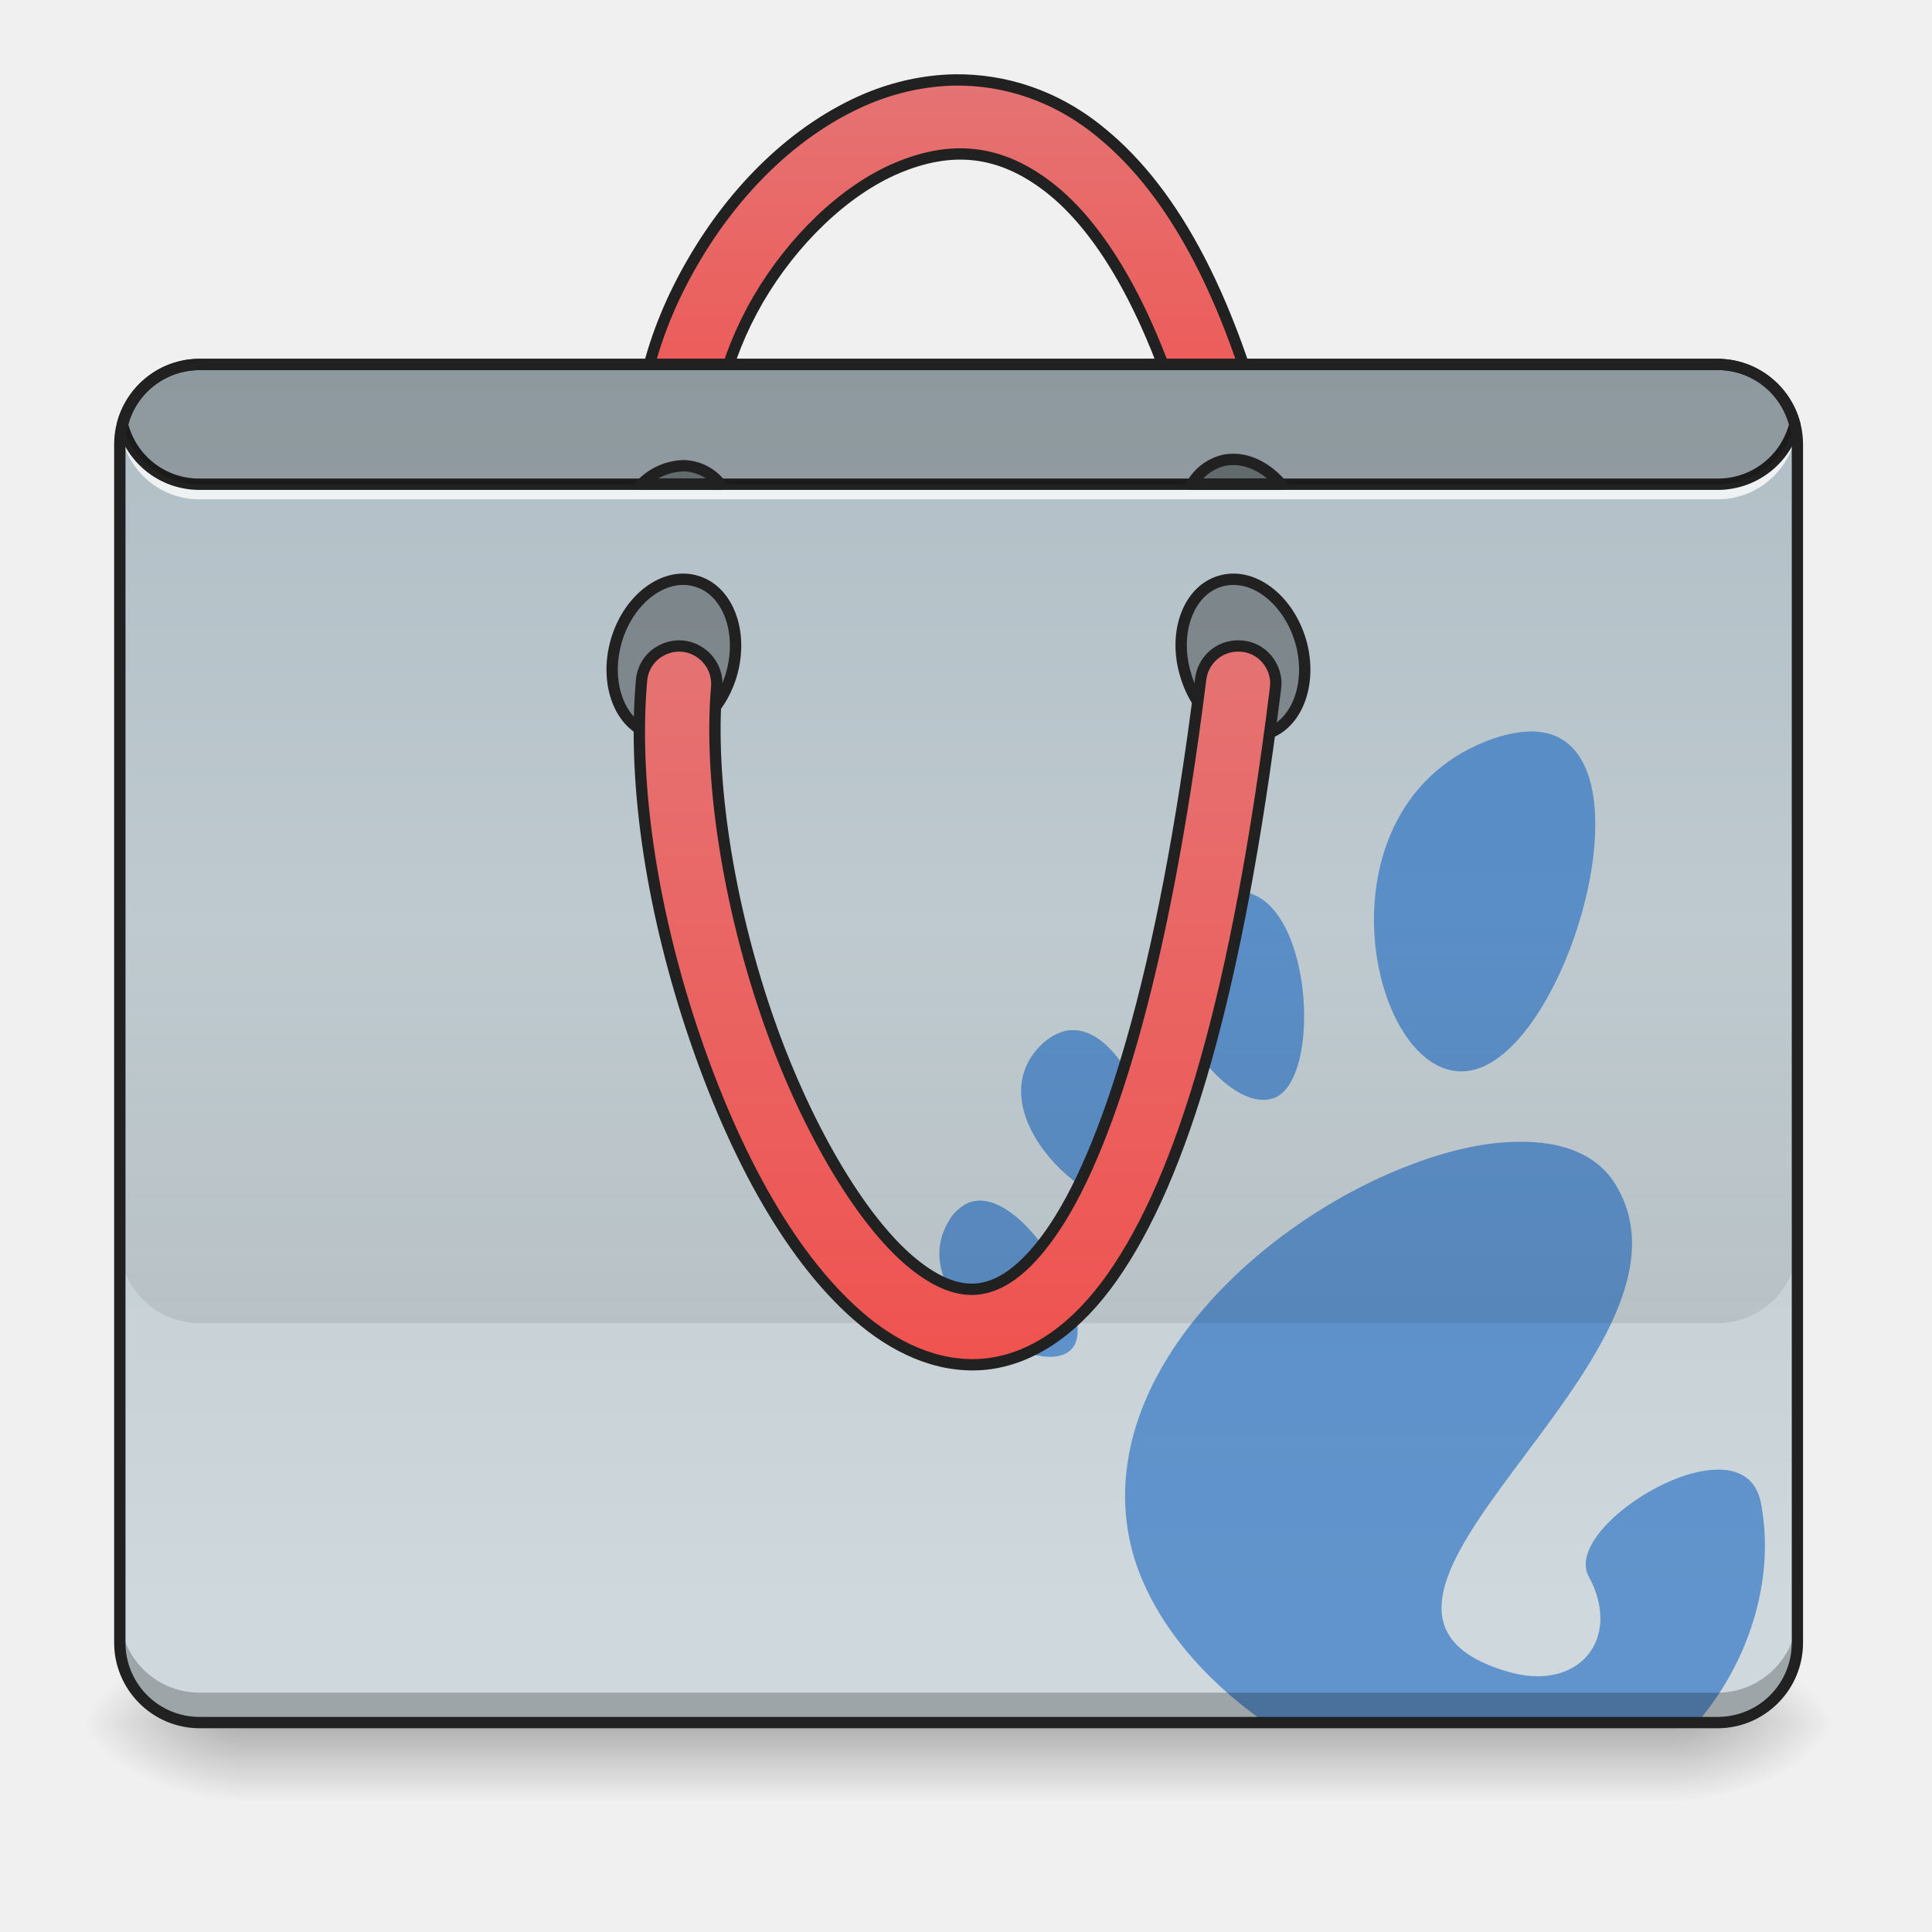
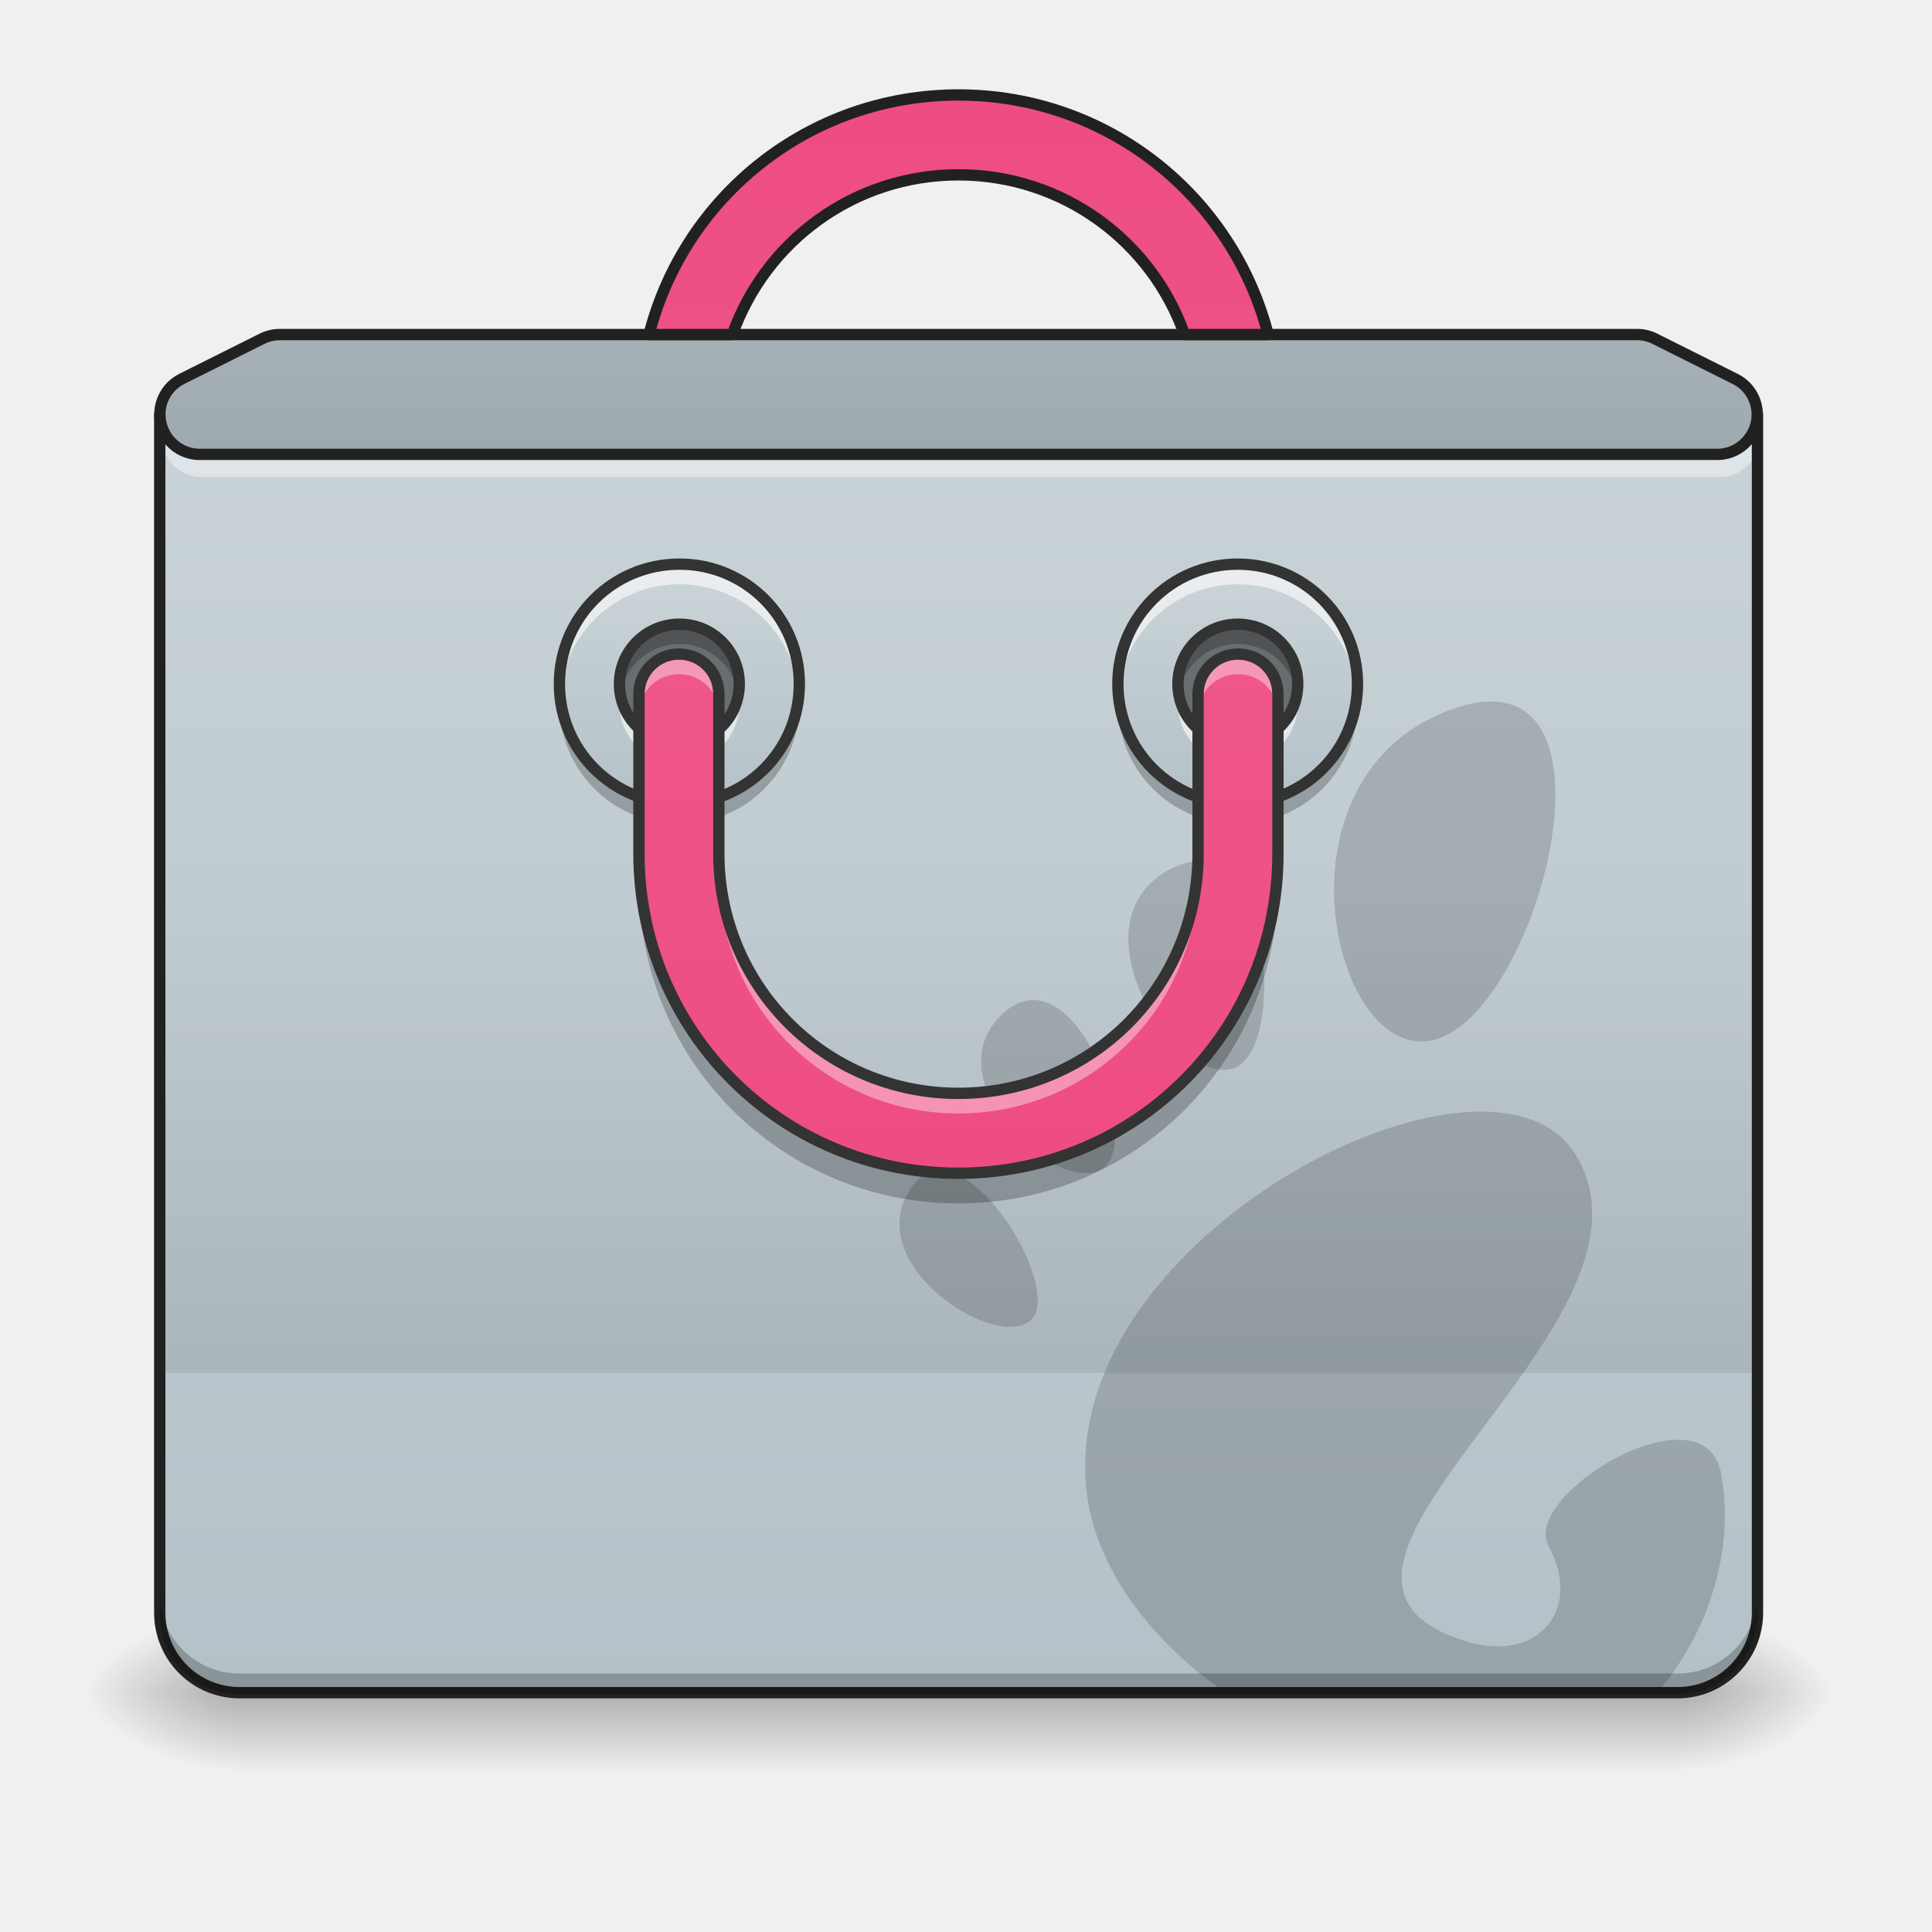
- <svg xmlns="http://www.w3.org/2000/svg" xmlns:xlink="http://www.w3.org/1999/xlink" height="32" viewBox="0 0 24 24" width="32">
-   <linearGradient id="a" gradientUnits="userSpaceOnUse" x1="11.908" x2="11.908" y1="21.397" y2="22.39">
-     <stop offset="0" stop-opacity=".275" />
-     <stop offset="1" stop-opacity="0" />
-   </linearGradient>
-   <linearGradient id="b">
-     <stop offset="0" stop-opacity=".314" />
-     <stop offset=".222" stop-opacity=".275" />
-     <stop offset="1" stop-opacity="0" />
-   </linearGradient>
-   <radialGradient id="c" cx="450.909" cy="189.579" gradientTransform="matrix(0 -.0586 -.10548 0 40.586 48.069)" gradientUnits="userSpaceOnUse" r="21.167" xlink:href="#b" />
-   <radialGradient id="d" cx="450.909" cy="189.579" gradientTransform="matrix(0 .0586 .10548 0 -16.772 -5.274)" gradientUnits="userSpaceOnUse" r="21.167" xlink:href="#b" />
-   <radialGradient id="e" cx="450.909" cy="189.579" gradientTransform="matrix(0 -.0586 .10548 0 -16.772 48.069)" gradientUnits="userSpaceOnUse" r="21.167" xlink:href="#b" />
-   <radialGradient id="f" cx="450.909" cy="189.579" gradientTransform="matrix(0 .0586 -.10548 0 40.586 -5.274)" gradientUnits="userSpaceOnUse" r="21.167" xlink:href="#b" />
-   <linearGradient id="g" gradientUnits="userSpaceOnUse" x1="254" x2="254" y1="-192.48" y2="-86.646">
-     <stop offset="0" stop-color="#e57373" />
-     <stop offset="1" stop-color="#ef5350" />
-   </linearGradient>
-   <linearGradient id="h" gradientUnits="userSpaceOnUse" x1="10.419" x2="10.419" y1="4.529" y2="19.909">
-     <stop offset="0" stop-color="#b0bec5" />
-     <stop offset="1" stop-color="#cfd8dc" />
-   </linearGradient>
-   <linearGradient id="i" gradientUnits="userSpaceOnUse" x1="10.912" x2="10.912" y1="16.429" y2="11.469">
-     <stop offset="0" stop-opacity=".078" />
-     <stop offset="1" stop-opacity="0" />
-   </linearGradient>
-   <linearGradient id="j" gradientUnits="userSpaceOnUse" x1="254" x2="254" y1="146.187" y2="-44.313">
-     <stop offset="0" stop-color="#ef5350" />
-     <stop offset="1" stop-color="#e57373" />
-   </linearGradient>
-   <path d="m2.977 21.398h17.863v.993h-17.863zm0 0" fill="url(#a)" />
-   <path d="m20.84 21.398h1.984v-.992h-1.984zm0 0" fill="url(#c)" />
-   <path d="m2.977 21.398h-1.985v.993h1.985zm0 0" fill="url(#d)" />
-   <path d="m2.977 21.398h-1.985v-.992h1.985zm0 0" fill="url(#e)" />
-   <path d="m20.84 21.398h1.984v.993h-1.984zm0 0" fill="url(#f)" />
-   <path d="m252.893-193.835c-8 .166-15.749 1.916-22.998 4.916-19.248 8.082-35.33 24.33-46.246 43.162-10.999 18.832-16.998 40.497-13.582 60.745.5 3.583 2.916 6.582 6.333 7.915 3.416 1.25 7.166.584 9.999-1.75 2.75-2.25 4-5.915 3.416-9.498-2.333-13.832 2-31.664 11.082-47.33 9.166-15.664 22.832-28.913 36.83-34.83 13.916-5.832 27.248-5.499 41.413 6.084 14.165 11.665 28.914 36.33 39.246 80.075.75 3.5 3.333 6.333 6.833 7.416 3.416 1 7.166.167 9.749-2.333 2.666-2.5 3.75-6.166 2.833-9.666-10.832-46.245-26.58-75.076-45.996-90.908-12.082-9.999-25.747-14.165-38.912-13.998zm0 0" fill="url(#g)" stroke="#212121" stroke-linecap="round" stroke-linejoin="round" stroke-width="3" transform="matrix(.04688 0 0 .04688 0 10.08)" />
-   <path d="m2.48 4.527h18.856c.547 0 .992.446.992.993v14.886a.994.994 0 0 1 -.992.992h-18.856a.994.994 0 0 1 -.992-.992v-14.886c0-.547.446-.993.992-.993zm0 0" fill="url(#h)" />
-   <path d="m19.035 9.086c-.16 0-.348.035-.562.117-2.301.899-1.371 4.563-.078 4.059 1.175-.457 2.175-4.153.64-4.176zm-3.672 1.988a.62.62 0 0 0 -.226.047c-.035.016-.075.035-.114.055-1.238.672.079 2.699.79 2.469.636-.204.492-2.59-.45-2.57zm-2.039 1.723a.37.37 0 0 0 -.129.02.695.695 0 0 0 -.25.152c-.879.84.703 2.27 1.242 1.922.465-.297-.132-2.11-.863-2.094zm5.547 1.387c-.394 0-.844.097-1.305.27-1.832.675-3.87 2.526-3.558 4.542.14.91.808 1.774 1.71 2.402h5.321c.016 0 .031 0 .047-.003.613-.711.977-1.747.789-2.723-.207-1.102-2.492.262-2.14.91.421.77-.118 1.445-1.005 1.184-2.82-.825 2.618-3.903 1.348-6.036-.226-.386-.664-.554-1.207-.546zm-6.7.73a.463.463 0 0 0 -.124.02.533.533 0 0 0 -.254.222c-.594.953 1.117 2.031 1.52 1.602.328-.348-.5-1.844-1.141-1.844zm0 0" fill="#1565c0" fill-opacity=".588" />
-   <path d="m2.48 21.398a.991.991 0 0 1 -.992-.992v-.375c0 .551.442.996.992.996h18.856a.994.994 0 0 0 .992-.996v.375a.994.994 0 0 1 -.992.992zm0 0" fill-opacity=".235" />
-   <path d="m1.496 5.21c-.004.044-.008.083-.008.126 0 .02 0 .039.004.062 0-.023 0-.043.004-.062a.989.989 0 0 0 .984.867h18.856a.992.992 0 0 0 .984-.867c0 .02.004.039.004.062 0-.023.004-.043.004-.062 0-.043-.004-.082-.008-.125a.992.992 0 0 1 -.984.867h-18.856a.989.989 0 0 1 -.984-.867zm0 0" fill="#fff" fill-opacity=".784" />
-   <path d="m2.48 4.457c-.496 0-.91.34-1.027.797a.054.054 0 0 0 0 .035c.117.461.531.797 1.027.797h18.856c.492 0 .91-.336 1.027-.797a.054.054 0 0 0 0-.035 1.064 1.064 0 0 0 -1.027-.797zm0 .14h18.856c.426 0 .777.286.887.676a.915.915 0 0 1 -.887.672h-18.856a.912.912 0 0 1 -.886-.672.915.915 0 0 1 .886-.675zm0 0" fill="#212121" />
-   <path d="m16.156 7.96c.153.528-.043 1.048-.437 1.161-.395.117-.84-.215-.992-.742-.157-.527.039-1.047.433-1.16.399-.117.84.219.996.742zm-8.5 0c-.152.528.043 1.048.438 1.161.394.117.836-.215.992-.742.152-.527-.043-1.047-.438-1.16-.394-.117-.84.218-.992.742zm0 0" fill-opacity=".314" stroke="#212121" stroke-linecap="round" stroke-linejoin="round" stroke-width=".141" />
-   <path d="m2.48 4.527a.99.99 0 0 0 -.96.746c.109.43.496.743.96.743h18.856a.99.99 0 0 0 .96-.743.993.993 0 0 0 -.96-.746zm0 0" fill-opacity=".196" />
-   <path d="m1.488 11.477v3.968c0 .547.442.992.992.992h18.856a.994.994 0 0 0 .992-.992v-3.968zm0 0" fill="url(#i)" />
-   <path d="m328.219-43.85c-5.167-.083-9.5 3.75-10.083 8.916-9.999 80.076-25.247 126.155-39.746 146.736-7.25 10.332-13.582 13.915-18.748 14.665s-11-1.166-17.915-6.832c-13.832-11.333-28.83-37.08-38.746-66.244s-15.166-61.744-13.082-86.242a9.995 9.995 0 0 0 -4.25-9.166 9.806 9.806 0 0 0 -10-.833c-3.249 1.5-5.415 4.666-5.665 8.25-2.5 28.747 3.416 63.077 14.082 94.407 10.665 31.33 25.747 59.494 44.995 75.326 9.666 7.916 21.248 12.832 33.33 11.166 12.166-1.75 23.165-9.833 32.414-22.998 18.415-26.247 32.997-74.243 43.163-155.818.416-2.833-.417-5.667-2.333-7.916-1.834-2.167-4.583-3.417-7.416-3.417zm0 0" fill="url(#j)" stroke="#212121" stroke-linecap="round" stroke-linejoin="round" stroke-width="3" transform="matrix(.04688 0 0 .04688 0 10.08)" />
-   <path d="m8.496 5.785a.76.76 0 0 0 -.527.23h.98a.6.6 0 0 0 -.453-.23zm6.817-.078a.516.516 0 0 0 -.153.023.625.625 0 0 0 -.355.286h1.11c-.169-.196-.388-.313-.602-.309zm0 0" fill-opacity=".314" stroke="#212121" stroke-linecap="round" stroke-linejoin="round" stroke-width=".141" />
-   <path d="m2.48 4.457c-.585 0-1.062.477-1.062 1.063v14.886c0 .586.477 1.063 1.062 1.063h18.856c.586 0 1.062-.477 1.062-1.063v-14.886c0-.586-.476-1.063-1.062-1.063zm0 .14h18.856c.512 0 .922.41.922.923v14.886c0 .512-.41.922-.922.922h-18.856a.919.919 0 0 1 -.921-.922v-14.886c0-.512.41-.922.921-.922zm0 0" fill="#212121" />
+ <svg xmlns="http://www.w3.org/2000/svg" width="24px" height="24px" viewBox="0 0 24 24" version="1.1">
+   <defs>
+     <linearGradient id="linear0" gradientUnits="userSpaceOnUse" x1="254" y1="233.5" x2="254" y2="254.667" gradientTransform="matrix(0.0468795,0,0,0.0468795,-0.00000572259,10.07909)">
+       <stop offset="0" style="stop-color:rgb(0%,0%,0%);stop-opacity:0.275;" />
+       <stop offset="1" style="stop-color:rgb(0%,0%,0%);stop-opacity:0;" />
+     </linearGradient>
+     <radialGradient id="radial0" gradientUnits="userSpaceOnUse" cx="450.909" cy="189.579" fx="450.909" fy="189.579" r="21.167" gradientTransform="matrix(0.000000130628,-0.0585994,-0.105479,-0.0000000761539,40.58641,47.6965)">
+       <stop offset="0" style="stop-color:rgb(0%,0%,0%);stop-opacity:0.314;" />
+       <stop offset="0.222" style="stop-color:rgb(0%,0%,0%);stop-opacity:0.275;" />
+       <stop offset="1" style="stop-color:rgb(0%,0%,0%);stop-opacity:0;" />
+     </radialGradient>
+     <radialGradient id="radial1" gradientUnits="userSpaceOnUse" cx="450.909" cy="189.579" fx="450.909" fy="189.579" r="21.167" gradientTransform="matrix(-0.000000130628,0.0585994,0.105479,0.0000000761539,-16.77164,-5.645611)">
+       <stop offset="0" style="stop-color:rgb(0%,0%,0%);stop-opacity:0.314;" />
+       <stop offset="0.222" style="stop-color:rgb(0%,0%,0%);stop-opacity:0.275;" />
+       <stop offset="1" style="stop-color:rgb(0%,0%,0%);stop-opacity:0;" />
+     </radialGradient>
+     <radialGradient id="radial2" gradientUnits="userSpaceOnUse" cx="450.909" cy="189.579" fx="450.909" fy="189.579" r="21.167" gradientTransform="matrix(-0.000000130628,-0.0585994,0.105479,-0.0000000761539,-16.77164,47.6965)">
+       <stop offset="0" style="stop-color:rgb(0%,0%,0%);stop-opacity:0.314;" />
+       <stop offset="0.222" style="stop-color:rgb(0%,0%,0%);stop-opacity:0.275;" />
+       <stop offset="1" style="stop-color:rgb(0%,0%,0%);stop-opacity:0;" />
+     </radialGradient>
+     <radialGradient id="radial3" gradientUnits="userSpaceOnUse" cx="450.909" cy="189.579" fx="450.909" fy="189.579" r="21.167" gradientTransform="matrix(0.000000130628,0.0585994,-0.105479,0.0000000761539,40.5864,-5.645611)">
+       <stop offset="0" style="stop-color:rgb(0%,0%,0%);stop-opacity:0.314;" />
+       <stop offset="0.222" style="stop-color:rgb(0%,0%,0%);stop-opacity:0.275;" />
+       <stop offset="1" style="stop-color:rgb(0%,0%,0%);stop-opacity:0;" />
+     </radialGradient>
+     <linearGradient id="linear1" gradientUnits="userSpaceOnUse" x1="254" y1="-211" x2="254" y2="297" gradientTransform="matrix(0.0468795,0,0,0.0468795,0,10.07909)">
+       <stop offset="0" style="stop-color:rgb(81.176%,84.706%,86.275%);stop-opacity:1;" />
+       <stop offset="1" style="stop-color:rgb(69.02%,74.51%,77.255%);stop-opacity:1;" />
+     </linearGradient>
+     <linearGradient id="linear2" gradientUnits="userSpaceOnUse" x1="254" y1="148.833" x2="254" y2="21.833" gradientTransform="matrix(0.0468795,0,0,0.0468795,0,10.07909)">
+       <stop offset="0" style="stop-color:rgb(0%,0%,0%);stop-opacity:0.078;" />
+       <stop offset="1" style="stop-color:rgb(0%,0%,0%);stop-opacity:0;" />
+     </linearGradient>
+     <linearGradient id="linear3" gradientUnits="userSpaceOnUse" x1="359.833" y1="-73.417" x2="359.833" y2="11.25" gradientTransform="matrix(0.0468795,0,0,0.0468795,-0.997418,9.954955)">
+       <stop offset="0" style="stop-color:rgb(81.176%,84.706%,86.275%);stop-opacity:1;" />
+       <stop offset="1" style="stop-color:rgb(69.02%,74.51%,77.255%);stop-opacity:1;" />
+     </linearGradient>
+     <linearGradient id="linear4" gradientUnits="userSpaceOnUse" x1="359.833" y1="-73.417" x2="359.833" y2="11.25" gradientTransform="matrix(0.0468795,0,0,0.0468795,-7.933121,9.954955)">
+       <stop offset="0" style="stop-color:rgb(81.176%,84.706%,86.275%);stop-opacity:1;" />
+       <stop offset="1" style="stop-color:rgb(69.02%,74.51%,77.255%);stop-opacity:1;" />
+     </linearGradient>
+     <linearGradient id="linear5" gradientUnits="userSpaceOnUse" x1="960" y1="1855.118" x2="960" y2="15.118" gradientTransform="matrix(0.0124035,0,0,0.0124035,0,0.00000000000000141)">
+       <stop offset="0" style="stop-color:rgb(92.549%,25.098%,47.843%);stop-opacity:1;" />
+       <stop offset="1" style="stop-color:rgb(94.118%,38.431%,57.255%);stop-opacity:1;" />
+     </linearGradient>
+     <linearGradient id="linear6" gradientUnits="userSpaceOnUse" x1="254" y1="-189.833" x2="254" y2="-84" gradientTransform="matrix(0.0468795,0,0,0.0468795,0,10.07909)">
+       <stop offset="0" style="stop-color:rgb(81.176%,84.706%,86.275%);stop-opacity:1;" />
+       <stop offset="1" style="stop-color:rgb(69.02%,74.51%,77.255%);stop-opacity:1;" />
+     </linearGradient>
+     <linearGradient id="linear7" gradientUnits="userSpaceOnUse" x1="960" y1="1855.118" x2="960" y2="15.118" gradientTransform="matrix(1,0,0,-1,0,1270.235)">
+       <stop offset="0" style="stop-color:rgb(92.549%,25.098%,47.843%);stop-opacity:1;" />
+       <stop offset="1" style="stop-color:rgb(94.118%,38.431%,57.255%);stop-opacity:1;" />
+     </linearGradient>
+   </defs>
+   <g id="surface1">
+     <path style=" stroke:none;fill-rule:nonzero;fill:url(#linear0);" d="M 2.977 21.027 L 20.84 21.027 L 20.84 22.02 L 2.977 22.02 Z M 2.977 21.027 " />
+     <path style=" stroke:none;fill-rule:nonzero;fill:url(#radial0);" d="M 20.84 21.027 L 22.824 21.027 L 22.824 20.031 L 20.84 20.031 Z M 20.84 21.027 " />
+     <path style=" stroke:none;fill-rule:nonzero;fill:url(#radial1);" d="M 2.977 21.027 L 0.992 21.027 L 0.992 22.02 L 2.977 22.02 Z M 2.977 21.027 " />
+     <path style=" stroke:none;fill-rule:nonzero;fill:url(#radial2);" d="M 2.977 21.027 L 0.992 21.027 L 0.992 20.031 L 2.977 20.031 Z M 2.977 21.027 " />
+     <path style=" stroke:none;fill-rule:nonzero;fill:url(#radial3);" d="M 20.84 21.027 L 22.824 21.027 L 22.824 22.02 L 20.84 22.02 Z M 20.84 21.027 " />
+     <path style=" stroke:none;fill-rule:nonzero;fill:url(#linear1);" d="M 1.984 5.148 L 1.984 20.031 C 1.984 20.582 2.426 21.027 2.977 21.027 L 20.84 21.027 C 21.387 21.027 21.832 20.582 21.832 20.031 L 21.832 5.148 Z M 1.984 5.148 " />
+     <path style=" stroke:none;fill-rule:nonzero;fill:rgb(0%,0%,0%);fill-opacity:0.157;" d="M 18.539 8.715 C 18.379 8.711 18.191 8.75 17.977 8.832 C 15.676 9.727 16.605 13.395 17.898 12.891 C 19.074 12.434 20.074 8.738 18.539 8.715 Z M 14.867 10.703 C 14.797 10.703 14.719 10.719 14.641 10.75 C 14.605 10.766 14.566 10.781 14.527 10.801 C 13.289 11.473 14.605 13.504 15.316 13.273 C 15.953 13.07 15.809 10.684 14.867 10.703 Z M 12.828 12.422 C 12.785 12.426 12.742 12.43 12.699 12.445 C 12.617 12.469 12.535 12.52 12.449 12.598 C 11.57 13.438 13.152 14.867 13.691 14.52 C 14.156 14.223 13.559 12.41 12.828 12.422 Z M 18.375 13.809 C 17.98 13.812 17.531 13.91 17.07 14.078 C 15.238 14.754 13.199 16.609 13.512 18.625 C 13.652 19.535 14.32 20.398 15.223 21.027 L 20.543 21.027 C 20.559 21.027 20.574 21.023 20.59 21.023 C 21.203 20.312 21.562 19.273 21.379 18.301 C 21.172 17.199 18.887 18.562 19.238 19.207 C 19.66 19.98 19.121 20.656 18.234 20.395 C 15.414 19.566 20.852 16.492 19.582 14.359 C 19.355 13.973 18.918 13.805 18.375 13.809 Z M 11.676 14.543 C 11.633 14.543 11.594 14.551 11.551 14.562 C 11.461 14.594 11.375 14.664 11.297 14.785 C 10.703 15.738 12.414 16.812 12.816 16.387 C 13.145 16.039 12.316 14.543 11.676 14.543 Z M 11.676 14.543 " />
+     <path style=" stroke:none;fill-rule:nonzero;fill:rgb(100%,100%,100%);fill-opacity:0.392;" d="M 2.035 5.273 C 1.934 5.574 2.148 5.926 2.504 5.926 L 21.359 5.926 C 21.719 5.926 21.93 5.574 21.832 5.273 C 21.77 5.461 21.594 5.617 21.359 5.617 L 2.504 5.617 C 2.27 5.617 2.098 5.461 2.035 5.273 Z M 2.035 5.273 " />
+     <path style=" stroke:none;fill-rule:nonzero;fill:url(#linear2);" d="M 1.984 11.102 L 21.832 11.102 L 21.832 17.055 L 1.984 17.055 Z M 1.984 11.102 " />
+     <path style=" stroke:none;fill-rule:nonzero;fill:url(#linear3);" d="M 15.375 7.008 C 14.551 7.008 13.887 7.672 13.887 8.496 C 13.887 9.324 14.551 9.984 15.375 9.984 C 16.199 9.984 16.863 9.324 16.863 8.496 C 16.863 7.672 16.199 7.008 15.375 7.008 Z M 15.375 7.754 C 15.789 7.754 16.121 8.086 16.121 8.496 C 16.121 8.91 15.789 9.242 15.375 9.242 C 14.965 9.242 14.633 8.91 14.633 8.496 C 14.633 8.086 14.965 7.754 15.375 7.754 Z M 15.375 7.754 " />
+     <path style=" stroke:none;fill-rule:nonzero;fill:rgb(0%,0%,0%);fill-opacity:0.471;" d="M 15.375 7.754 C 15.785 7.754 16.121 8.086 16.121 8.496 C 16.121 8.91 15.785 9.242 15.375 9.242 C 14.965 9.242 14.633 8.91 14.633 8.496 C 14.633 8.086 14.965 7.754 15.375 7.754 Z M 15.375 7.754 " />
+     <path style=" stroke:none;fill-rule:nonzero;fill:rgb(100%,100%,100%);fill-opacity:0.588;" d="M 15.375 7.008 C 14.551 7.008 13.887 7.672 13.887 8.496 C 13.887 8.539 13.887 8.582 13.891 8.621 C 13.953 7.855 14.594 7.258 15.375 7.258 C 16.156 7.258 16.797 7.855 16.859 8.621 C 16.863 8.582 16.863 8.539 16.863 8.496 C 16.863 7.672 16.199 7.008 15.375 7.008 Z M 14.641 8.621 C 14.633 8.664 14.633 8.703 14.633 8.746 C 14.633 9.156 14.965 9.488 15.375 9.488 C 15.789 9.488 16.121 9.156 16.121 8.746 C 16.121 8.703 16.117 8.664 16.109 8.621 C 16.051 8.977 15.746 9.242 15.375 9.242 C 15.004 9.242 14.699 8.977 14.641 8.621 Z M 14.641 8.621 " />
+     <path style=" stroke:none;fill-rule:nonzero;fill:rgb(0%,0%,0%);fill-opacity:0.235;" d="M 15.375 10.234 C 14.551 10.234 13.887 9.57 13.887 8.746 C 13.887 8.703 13.887 8.664 13.891 8.621 C 13.953 9.387 14.594 9.984 15.375 9.984 C 16.156 9.984 16.797 9.387 16.859 8.621 C 16.863 8.664 16.863 8.703 16.863 8.746 C 16.863 9.57 16.199 10.234 15.375 10.234 Z M 14.641 8.621 C 14.633 8.582 14.633 8.539 14.633 8.496 C 14.633 8.086 14.965 7.754 15.375 7.754 C 15.789 7.754 16.121 8.086 16.121 8.496 C 16.121 8.539 16.117 8.582 16.109 8.621 C 16.051 8.27 15.746 8 15.375 8 C 15.004 8 14.699 8.27 14.641 8.621 Z M 14.641 8.621 " />
+     <path style="fill:none;stroke-width:11.339;stroke-linecap:round;stroke-linejoin:round;stroke:rgb(20%,20%,20%);stroke-opacity:1;stroke-miterlimit:4;" d="M 1319.981 574.993 C 1253.53 574.993 1199.992 628.531 1199.992 694.982 C 1199.992 761.747 1253.53 814.97 1319.981 814.97 C 1386.431 814.97 1439.969 761.747 1439.969 694.982 C 1439.969 628.531 1386.431 574.993 1319.981 574.993 Z M 1319.981 635.145 C 1353.363 635.145 1380.133 661.914 1380.133 694.982 C 1380.133 728.364 1353.363 755.134 1319.981 755.134 C 1286.913 755.134 1260.144 728.364 1260.144 694.982 C 1260.144 661.914 1286.913 635.145 1319.981 635.145 Z M 1319.981 635.145 " transform="matrix(0.0124035,0,0,0.0124035,-0.997418,-0.124132)" />
+     <path style=" stroke:none;fill-rule:nonzero;fill:url(#linear4);" d="M 8.441 7.008 C 7.613 7.008 6.949 7.672 6.949 8.496 C 6.949 9.324 7.613 9.984 8.441 9.984 C 9.266 9.984 9.93 9.324 9.93 8.496 C 9.93 7.672 9.266 7.008 8.441 7.008 Z M 8.441 7.754 C 8.852 7.754 9.184 8.086 9.184 8.496 C 9.184 8.91 8.852 9.242 8.441 9.242 C 8.027 9.242 7.695 8.91 7.695 8.496 C 7.695 8.086 8.027 7.754 8.441 7.754 Z M 8.441 7.754 " />
+     <path style=" stroke:none;fill-rule:nonzero;fill:rgb(0%,0%,0%);fill-opacity:0.471;" d="M 8.441 7.754 C 8.852 7.754 9.184 8.086 9.184 8.496 C 9.184 8.91 8.852 9.242 8.441 9.242 C 8.027 9.242 7.695 8.91 7.695 8.496 C 7.695 8.086 8.027 7.754 8.441 7.754 Z M 8.441 7.754 " />
+     <path style=" stroke:none;fill-rule:nonzero;fill:rgb(100%,100%,100%);fill-opacity:0.588;" d="M 8.441 7.008 C 7.613 7.008 6.949 7.672 6.949 8.496 C 6.949 8.539 6.953 8.582 6.957 8.621 C 7.02 7.855 7.656 7.258 8.441 7.258 C 9.223 7.258 9.859 7.855 9.922 8.621 C 9.926 8.582 9.93 8.539 9.93 8.496 C 9.93 7.672 9.266 7.008 8.441 7.008 Z M 7.707 8.621 C 7.699 8.664 7.695 8.703 7.695 8.746 C 7.695 9.156 8.027 9.488 8.441 9.488 C 8.852 9.488 9.184 9.156 9.184 8.746 C 9.184 8.703 9.18 8.664 9.172 8.621 C 9.113 8.977 8.809 9.242 8.441 9.242 C 8.07 9.242 7.766 8.977 7.707 8.621 Z M 7.707 8.621 " />
+     <path style=" stroke:none;fill-rule:nonzero;fill:rgb(0%,0%,0%);fill-opacity:0.235;" d="M 8.441 10.234 C 7.613 10.234 6.949 9.57 6.949 8.746 C 6.949 8.703 6.953 8.664 6.957 8.621 C 7.02 9.387 7.656 9.984 8.441 9.984 C 9.223 9.984 9.859 9.387 9.922 8.621 C 9.926 8.664 9.93 8.703 9.93 8.746 C 9.93 9.57 9.266 10.234 8.441 10.234 Z M 7.707 8.621 C 7.699 8.582 7.695 8.539 7.695 8.496 C 7.695 8.086 8.027 7.754 8.441 7.754 C 8.852 7.754 9.184 8.086 9.184 8.496 C 9.184 8.539 9.18 8.582 9.172 8.621 C 9.113 8.27 8.809 8 8.441 8 C 8.07 8 7.766 8.27 7.707 8.621 Z M 7.707 8.621 " />
+     <path style="fill:none;stroke-width:11.339;stroke-linecap:round;stroke-linejoin:round;stroke:rgb(20%,20%,20%);stroke-opacity:1;stroke-miterlimit:4;" d="M 1320.151 574.993 C 1253.386 574.993 1199.847 628.531 1199.847 694.982 C 1199.847 761.747 1253.386 814.97 1320.151 814.97 C 1386.601 814.97 1440.139 761.747 1440.139 694.982 C 1440.139 628.531 1386.601 574.993 1320.151 574.993 Z M 1320.151 635.145 C 1353.219 635.145 1379.988 661.914 1379.988 694.982 C 1379.988 728.364 1353.219 755.134 1320.151 755.134 C 1286.768 755.134 1259.999 728.364 1259.999 694.982 C 1259.999 661.914 1286.768 635.145 1320.151 635.145 Z M 1320.151 635.145 " transform="matrix(0.0124035,0,0,0.0124035,-7.933121,-0.124132)" />
+     <path style=" stroke:none;fill-rule:nonzero;fill:url(#linear5);" d="M 8.434 8.125 C 8.16 8.125 7.938 8.348 7.938 8.621 L 7.938 10.605 C 7.938 12.805 9.707 14.574 11.906 14.574 C 14.105 14.574 15.875 12.805 15.875 10.605 L 15.875 8.621 C 15.875 8.348 15.656 8.125 15.379 8.125 C 15.105 8.125 14.883 8.348 14.883 8.621 L 14.883 10.605 C 14.883 12.254 13.555 13.582 11.906 13.582 C 10.258 13.582 8.93 12.254 8.93 10.605 L 8.93 8.621 C 8.93 8.348 8.711 8.125 8.434 8.125 Z M 8.434 8.125 " />
+     <path style=" stroke:none;fill-rule:nonzero;fill:rgb(100%,100%,100%);fill-opacity:0.392;" d="M 8.434 8.125 C 8.16 8.125 7.938 8.348 7.938 8.621 L 7.938 8.871 C 7.938 8.594 8.16 8.375 8.434 8.375 C 8.711 8.375 8.93 8.594 8.93 8.871 L 8.93 8.621 C 8.93 8.348 8.711 8.125 8.434 8.125 Z M 15.379 8.125 C 15.105 8.125 14.883 8.348 14.883 8.621 L 14.883 8.871 C 14.883 8.594 15.105 8.375 15.379 8.375 C 15.656 8.375 15.875 8.594 15.875 8.871 L 15.875 8.621 C 15.875 8.348 15.656 8.125 15.379 8.125 Z M 8.93 10.605 L 8.93 10.855 C 8.93 12.504 10.258 13.832 11.906 13.832 C 13.555 13.832 14.883 12.504 14.883 10.855 L 14.883 10.605 C 14.883 12.254 13.555 13.582 11.906 13.582 C 10.258 13.582 8.93 12.254 8.93 10.605 Z M 8.93 10.605 " />
+     <path style=" stroke:none;fill-rule:nonzero;fill:rgb(0%,0%,0%);fill-opacity:0.235;" d="M 7.938 10.605 L 7.938 10.98 C 7.938 13.176 9.707 14.949 11.906 14.949 C 14.105 14.949 15.875 13.176 15.875 10.98 L 15.875 10.605 C 15.875 12.805 14.105 14.574 11.906 14.574 C 9.707 14.574 7.938 12.805 7.938 10.605 Z M 7.938 10.605 " />
+     <path style="fill:none;stroke-width:11.339;stroke-linecap:round;stroke-linejoin:round;stroke:rgb(20%,20%,20%);stroke-opacity:1;stroke-miterlimit:4;" d="M 679.935 655.056 C 657.89 655.056 639.939 673.007 639.939 695.052 L 639.939 855.037 C 639.939 1032.342 782.602 1175.006 959.908 1175.006 C 1137.214 1175.006 1279.878 1032.342 1279.878 855.037 L 1279.878 695.052 C 1279.878 673.007 1262.242 655.056 1239.882 655.056 C 1217.837 655.056 1199.885 673.007 1199.885 695.052 L 1199.885 855.037 C 1199.885 987.937 1092.809 1095.014 959.908 1095.014 C 827.008 1095.014 719.931 987.937 719.931 855.037 L 719.931 695.052 C 719.931 673.007 702.295 655.056 679.935 655.056 Z M 679.935 655.056 " transform="matrix(0.0124035,0,0,0.0124035,0,0)" />
+     <path style="fill:none;stroke-width:11.339;stroke-linecap:round;stroke-linejoin:round;stroke:rgb(12.941%,12.941%,12.941%);stroke-opacity:1;stroke-miterlimit:4;" d="M 159.985 415.078 L 159.985 1614.964 C 159.985 1659.369 195.572 1695.271 239.977 1695.271 L 1680.155 1695.271 C 1724.245 1695.271 1760.147 1659.369 1760.147 1614.964 L 1760.147 415.078 Z M 159.985 415.078 " transform="matrix(0.0124035,0,0,0.0124035,0,0)" />
+     <path style=" stroke:none;fill-rule:nonzero;fill:url(#linear6);" d="M 3.473 4.156 C 3.395 4.156 3.32 4.176 3.25 4.211 L 2.258 4.707 C 2.055 4.809 1.945 5.039 2 5.262 C 2.051 5.484 2.25 5.645 2.48 5.645 L 21.336 5.645 C 21.562 5.645 21.762 5.484 21.816 5.262 C 21.867 5.039 21.762 4.809 21.555 4.707 L 20.562 4.211 C 20.496 4.176 20.418 4.156 20.34 4.156 Z M 3.473 4.156 " />
+     <path style="fill-rule:nonzero;fill:rgb(0%,0%,0%);fill-opacity:0.118;stroke-width:3;stroke-linecap:round;stroke-linejoin:round;stroke:rgb(12.941%,12.941%,12.941%);stroke-opacity:1;stroke-miterlimit:4;" d="M 74.076 -126.342 C 72.41 -126.342 70.827 -125.925 69.327 -125.175 L 48.162 -114.593 C 43.829 -112.426 41.496 -107.51 42.663 -102.761 C 43.746 -98.011 47.995 -94.595 52.912 -94.595 L 455.123 -94.595 C 459.956 -94.595 464.206 -98.011 465.372 -102.761 C 466.455 -107.51 464.206 -112.426 459.789 -114.593 L 438.625 -125.175 C 437.208 -125.925 435.542 -126.342 433.875 -126.342 Z M 74.076 -126.342 " transform="matrix(0.0468795,0,0,0.0468795,0,10.07909)" />
+     <path style=" stroke:none;fill-rule:nonzero;fill:rgb(0%,0%,0%);fill-opacity:0.235;" d="M 1.984 19.797 L 1.984 20.055 C 1.984 20.605 2.426 21.047 2.977 21.047 L 20.84 21.047 C 21.387 21.047 21.832 20.605 21.832 20.055 L 21.832 19.797 C 21.832 20.348 21.387 20.789 20.84 20.789 L 2.977 20.789 C 2.426 20.789 1.984 20.348 1.984 19.797 Z M 1.984 19.797 " />
+     <path style="fill-rule:nonzero;fill:url(#linear7);stroke-width:11.339;stroke-linecap:round;stroke-linejoin:round;stroke:rgb(12.941%,12.941%,12.941%);stroke-opacity:1;stroke-miterlimit:4;" d="M 959.908 95.109 C 810.316 95.109 685.289 196.832 650.017 335.086 L 733.473 335.086 C 766.541 241.867 855.037 175.101 959.908 175.101 C 1064.78 175.101 1153.591 241.867 1186.343 335.086 L 1270.115 335.086 C 1234.528 196.832 1109.5 95.109 959.908 95.109 Z M 959.908 95.109 " transform="matrix(0.0124035,0,0,0.0124035,0,0)" />
+   </g>
</svg>
